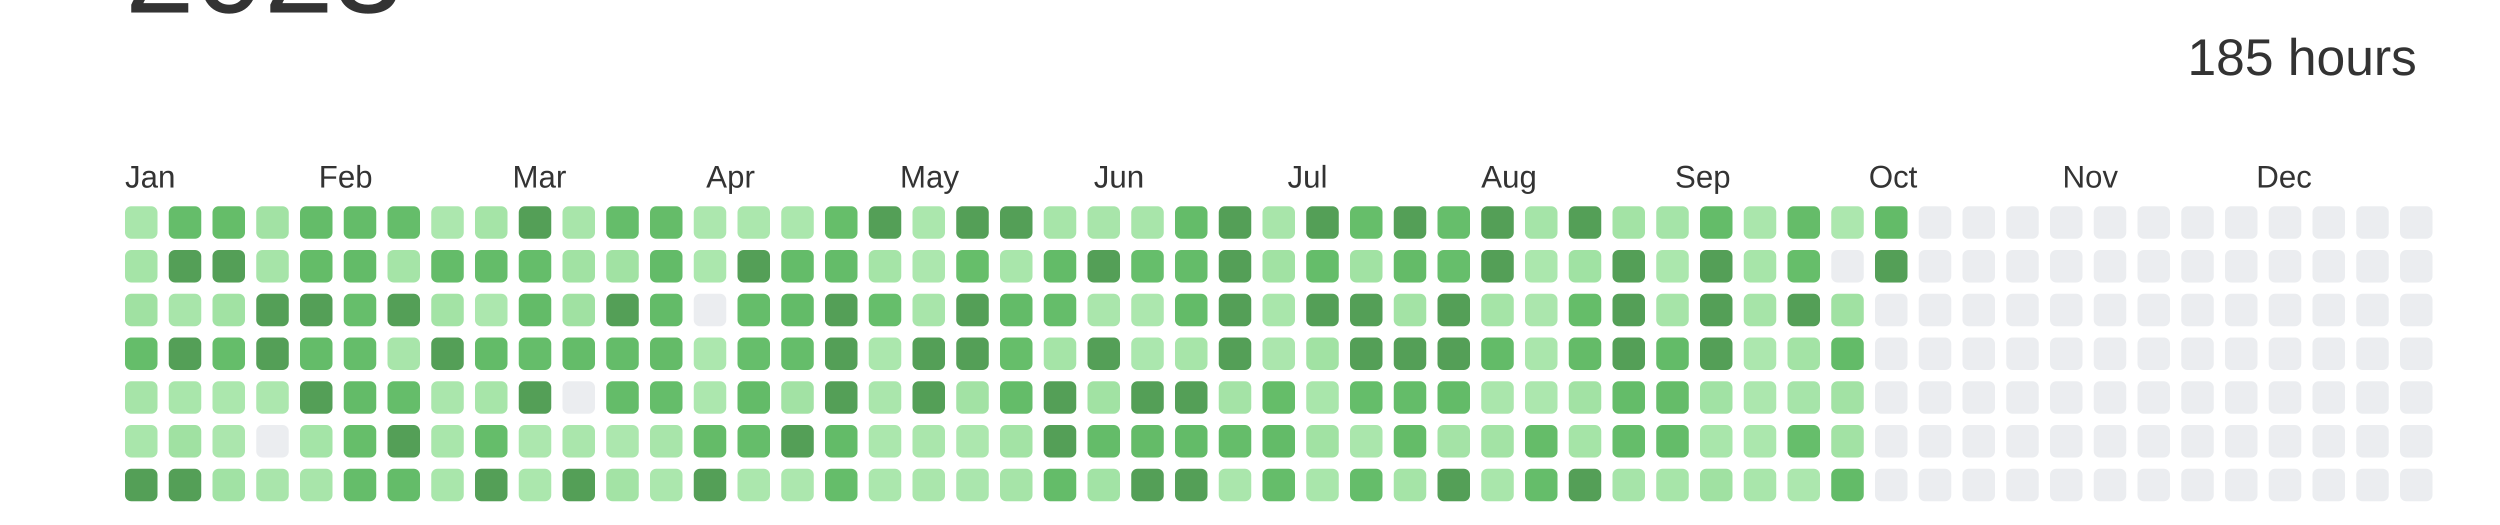
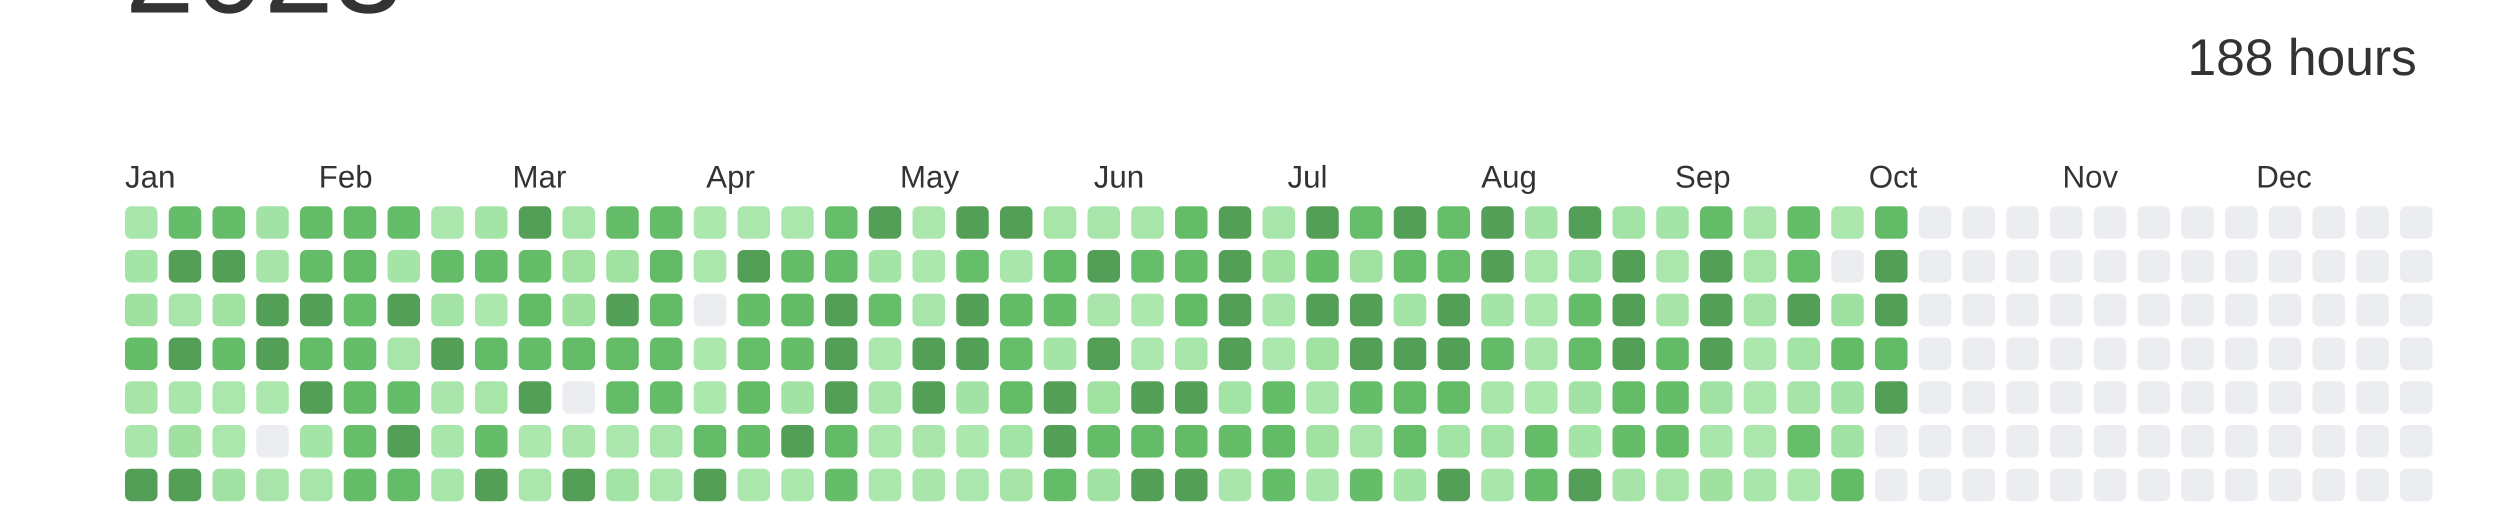
<svg xmlns="http://www.w3.org/2000/svg" baseProfile="full" height="42mm" version="1.1" viewBox="0,0,200,42" width="200mm">
  <defs />
  <rect fill="#ffffff" height="42" width="200" x="0" y="0" />
  <text alignment-baseline="hanging" fill="#333333" style="font-size:10.0px; font-family:Arial;" x="10" y="1">2023</text>
-   <text alignment-baseline="hanging" fill="#333333" style="font-size:4.125px; font-family:Arial;" x="175" y="6">185 hours</text>
+   <text alignment-baseline="hanging" fill="#333333" style="font-size:4.125px; font-family:Arial;" x="175" y="6">188 hours</text>
  <text fill="#333333" style="font-size:2.5px; font-family:Arial" x="10.0" y="15">Jan</text>
  <text fill="#333333" style="font-size:2.5px; font-family:Arial" x="25.5" y="15">Feb</text>
  <text fill="#333333" style="font-size:2.5px; font-family:Arial" x="41.0" y="15">Mar</text>
  <text fill="#333333" style="font-size:2.5px; font-family:Arial" x="56.5" y="15">Apr</text>
  <text fill="#333333" style="font-size:2.5px; font-family:Arial" x="72.0" y="15">May</text>
  <text fill="#333333" style="font-size:2.5px; font-family:Arial" x="87.5" y="15">Jun</text>
  <text fill="#333333" style="font-size:2.5px; font-family:Arial" x="103.0" y="15">Jul</text>
  <text fill="#333333" style="font-size:2.5px; font-family:Arial" x="118.5" y="15">Aug</text>
  <text fill="#333333" style="font-size:2.5px; font-family:Arial" x="134.0" y="15">Sep</text>
  <text fill="#333333" style="font-size:2.5px; font-family:Arial" x="149.5" y="15">Oct</text>
  <text fill="#333333" style="font-size:2.5px; font-family:Arial" x="165.0" y="15">Nov</text>
  <text fill="#333333" style="font-size:2.5px; font-family:Arial" x="180.5" y="15">Dec</text>
  <rect fill="#a9e6ab" height="2.6" rx="0.5" ry="0.5" width="2.6" x="10.0" y="16.5" />
  <rect fill="#a5e4a7" height="2.6" rx="0.5" ry="0.5" width="2.6" x="10.0" y="20.0" />
  <rect fill="#a0e1a2" height="2.6" rx="0.5" ry="0.5" width="2.6" x="10.0" y="23.5" />
  <rect fill="#65bd6a" height="2.6" rx="0.5" ry="0.5" width="2.6" x="10.0" y="27.0" />
  <rect fill="#a6e4a8" height="2.6" rx="0.5" ry="0.5" width="2.6" x="10.0" y="30.5" />
  <rect fill="#a9e6ab" height="2.6" rx="0.5" ry="0.5" width="2.6" x="10.0" y="34.0" />
  <rect fill="#549F57" height="2.6" rx="0.5" ry="0.5" width="2.6" x="10.0" y="37.5" />
  <rect fill="#65bd6a" height="2.6" rx="0.5" ry="0.5" width="2.6" x="13.5" y="16.5" />
  <rect fill="#549F57" height="2.6" rx="0.5" ry="0.5" width="2.6" x="13.5" y="20.0" />
  <rect fill="#a8e5aa" height="2.6" rx="0.5" ry="0.5" width="2.6" x="13.5" y="23.5" />
  <rect fill="#549F57" height="2.6" rx="0.5" ry="0.5" width="2.6" x="13.5" y="27.0" />
  <rect fill="#a9e6ab" height="2.6" rx="0.5" ry="0.5" width="2.6" x="13.5" y="30.5" />
  <rect fill="#a0e1a2" height="2.6" rx="0.5" ry="0.5" width="2.6" x="13.5" y="34.0" />
  <rect fill="#549F57" height="2.6" rx="0.5" ry="0.5" width="2.6" x="13.5" y="37.5" />
  <rect fill="#65bd69" height="2.6" rx="0.5" ry="0.5" width="2.6" x="17.0" y="16.5" />
  <rect fill="#549F57" height="2.6" rx="0.5" ry="0.5" width="2.6" x="17.0" y="20.0" />
  <rect fill="#a1e2a3" height="2.6" rx="0.5" ry="0.5" width="2.6" x="17.0" y="23.5" />
  <rect fill="#65bd6a" height="2.6" rx="0.5" ry="0.5" width="2.6" x="17.0" y="27.0" />
  <rect fill="#abe7ad" height="2.6" rx="0.5" ry="0.5" width="2.6" x="17.0" y="30.5" />
  <rect fill="#abe6ad" height="2.6" rx="0.5" ry="0.5" width="2.6" x="17.0" y="34.0" />
  <rect fill="#a1e2a4" height="2.6" rx="0.5" ry="0.5" width="2.6" x="17.0" y="37.5" />
  <rect fill="#a2e2a4" height="2.6" rx="0.5" ry="0.5" width="2.6" x="20.5" y="16.5" />
  <rect fill="#a6e4a8" height="2.6" rx="0.5" ry="0.5" width="2.6" x="20.5" y="20.0" />
  <rect fill="#549F57" height="2.6" rx="0.5" ry="0.5" width="2.6" x="20.5" y="23.5" />
  <rect fill="#549F57" height="2.6" rx="0.5" ry="0.5" width="2.6" x="20.5" y="27.0" />
  <rect fill="#ace7ae" height="2.6" rx="0.5" ry="0.5" width="2.6" x="20.5" y="30.5" />
  <rect fill="#EBEDF0" height="2.6" rx="0.5" ry="0.5" width="2.6" x="20.5" y="34.0" />
  <rect fill="#a9e5ab" height="2.6" rx="0.5" ry="0.5" width="2.6" x="20.5" y="37.5" />
  <rect fill="#64bc69" height="2.6" rx="0.5" ry="0.5" width="2.6" x="24.0" y="16.5" />
  <rect fill="#64bc68" height="2.6" rx="0.5" ry="0.5" width="2.6" x="24.0" y="20.0" />
  <rect fill="#549F57" height="2.6" rx="0.5" ry="0.5" width="2.6" x="24.0" y="23.5" />
  <rect fill="#64bc69" height="2.6" rx="0.5" ry="0.5" width="2.6" x="24.0" y="27.0" />
  <rect fill="#549F57" height="2.6" rx="0.5" ry="0.5" width="2.6" x="24.0" y="30.5" />
  <rect fill="#a4e4a7" height="2.6" rx="0.5" ry="0.5" width="2.6" x="24.0" y="34.0" />
  <rect fill="#a8e5aa" height="2.6" rx="0.5" ry="0.5" width="2.6" x="24.0" y="37.5" />
  <rect fill="#64bc69" height="2.6" rx="0.5" ry="0.5" width="2.6" x="27.5" y="16.5" />
  <rect fill="#63bb68" height="2.6" rx="0.5" ry="0.5" width="2.6" x="27.5" y="20.0" />
  <rect fill="#66be6b" height="2.6" rx="0.5" ry="0.5" width="2.6" x="27.5" y="23.5" />
  <rect fill="#65bd6a" height="2.6" rx="0.5" ry="0.5" width="2.6" x="27.5" y="27.0" />
  <rect fill="#63bb68" height="2.6" rx="0.5" ry="0.5" width="2.6" x="27.5" y="30.5" />
  <rect fill="#66be6a" height="2.6" rx="0.5" ry="0.5" width="2.6" x="27.5" y="34.0" />
  <rect fill="#65bd6a" height="2.6" rx="0.5" ry="0.5" width="2.6" x="27.5" y="37.5" />
  <rect fill="#65bd6a" height="2.6" rx="0.5" ry="0.5" width="2.6" x="31.0" y="16.5" />
  <rect fill="#a5e4a7" height="2.6" rx="0.5" ry="0.5" width="2.6" x="31.0" y="20.0" />
  <rect fill="#549F57" height="2.6" rx="0.5" ry="0.5" width="2.6" x="31.0" y="23.5" />
  <rect fill="#a8e5aa" height="2.6" rx="0.5" ry="0.5" width="2.6" x="31.0" y="27.0" />
  <rect fill="#65bd6a" height="2.6" rx="0.5" ry="0.5" width="2.6" x="31.0" y="30.5" />
  <rect fill="#549F57" height="2.6" rx="0.5" ry="0.5" width="2.6" x="31.0" y="34.0" />
  <rect fill="#64bc69" height="2.6" rx="0.5" ry="0.5" width="2.6" x="31.0" y="37.5" />
  <rect fill="#ace7ae" height="2.6" rx="0.5" ry="0.5" width="2.6" x="34.5" y="16.5" />
  <rect fill="#64bc69" height="2.6" rx="0.5" ry="0.5" width="2.6" x="34.5" y="20.0" />
  <rect fill="#a3e3a5" height="2.6" rx="0.5" ry="0.5" width="2.6" x="34.5" y="23.5" />
  <rect fill="#549F57" height="2.6" rx="0.5" ry="0.5" width="2.6" x="34.5" y="27.0" />
  <rect fill="#aae6ac" height="2.6" rx="0.5" ry="0.5" width="2.6" x="34.5" y="30.5" />
  <rect fill="#a9e6ab" height="2.6" rx="0.5" ry="0.5" width="2.6" x="34.5" y="34.0" />
  <rect fill="#a9e6ab" height="2.6" rx="0.5" ry="0.5" width="2.6" x="34.5" y="37.5" />
  <rect fill="#a5e4a7" height="2.6" rx="0.5" ry="0.5" width="2.6" x="38.0" y="16.5" />
  <rect fill="#64bc69" height="2.6" rx="0.5" ry="0.5" width="2.6" x="38.0" y="20.0" />
  <rect fill="#ace7ae" height="2.6" rx="0.5" ry="0.5" width="2.6" x="38.0" y="23.5" />
  <rect fill="#63bb68" height="2.6" rx="0.5" ry="0.5" width="2.6" x="38.0" y="27.0" />
  <rect fill="#a7e5a9" height="2.6" rx="0.5" ry="0.5" width="2.6" x="38.0" y="30.5" />
  <rect fill="#65bd6a" height="2.6" rx="0.5" ry="0.5" width="2.6" x="38.0" y="34.0" />
  <rect fill="#549F57" height="2.6" rx="0.5" ry="0.5" width="2.6" x="38.0" y="37.5" />
  <rect fill="#549F57" height="2.6" rx="0.5" ry="0.5" width="2.6" x="41.5" y="16.5" />
  <rect fill="#65bd6a" height="2.6" rx="0.5" ry="0.5" width="2.6" x="41.5" y="20.0" />
  <rect fill="#63bb68" height="2.6" rx="0.5" ry="0.5" width="2.6" x="41.5" y="23.5" />
  <rect fill="#65bd6a" height="2.6" rx="0.5" ry="0.5" width="2.6" x="41.5" y="27.0" />
  <rect fill="#549F57" height="2.6" rx="0.5" ry="0.5" width="2.6" x="41.5" y="30.5" />
  <rect fill="#ace7ae" height="2.6" rx="0.5" ry="0.5" width="2.6" x="41.5" y="34.0" />
  <rect fill="#abe7ad" height="2.6" rx="0.5" ry="0.5" width="2.6" x="41.5" y="37.5" />
  <rect fill="#a8e5aa" height="2.6" rx="0.5" ry="0.5" width="2.6" x="45.0" y="16.5" />
  <rect fill="#a1e2a3" height="2.6" rx="0.5" ry="0.5" width="2.6" x="45.0" y="20.0" />
  <rect fill="#a0e1a2" height="2.6" rx="0.5" ry="0.5" width="2.6" x="45.0" y="23.5" />
  <rect fill="#64bc69" height="2.6" rx="0.5" ry="0.5" width="2.6" x="45.0" y="27.0" />
  <rect fill="#EBEDF0" height="2.6" rx="0.5" ry="0.5" width="2.6" x="45.0" y="30.5" />
  <rect fill="#aae6ac" height="2.6" rx="0.5" ry="0.5" width="2.6" x="45.0" y="34.0" />
  <rect fill="#549F57" height="2.6" rx="0.5" ry="0.5" width="2.6" x="45.0" y="37.5" />
  <rect fill="#65bd6a" height="2.6" rx="0.5" ry="0.5" width="2.6" x="48.5" y="16.5" />
  <rect fill="#a1e2a3" height="2.6" rx="0.5" ry="0.5" width="2.6" x="48.5" y="20.0" />
  <rect fill="#549F57" height="2.6" rx="0.5" ry="0.5" width="2.6" x="48.5" y="23.5" />
  <rect fill="#64bc69" height="2.6" rx="0.5" ry="0.5" width="2.6" x="48.5" y="27.0" />
  <rect fill="#64bc69" height="2.6" rx="0.5" ry="0.5" width="2.6" x="48.5" y="30.5" />
  <rect fill="#ace7ae" height="2.6" rx="0.5" ry="0.5" width="2.6" x="48.5" y="34.0" />
  <rect fill="#a3e3a5" height="2.6" rx="0.5" ry="0.5" width="2.6" x="48.5" y="37.5" />
  <rect fill="#65bc69" height="2.6" rx="0.5" ry="0.5" width="2.6" x="52.0" y="16.5" />
  <rect fill="#63bb68" height="2.6" rx="0.5" ry="0.5" width="2.6" x="52.0" y="20.0" />
  <rect fill="#63bb68" height="2.6" rx="0.5" ry="0.5" width="2.6" x="52.0" y="23.5" />
  <rect fill="#64bb68" height="2.6" rx="0.5" ry="0.5" width="2.6" x="52.0" y="27.0" />
  <rect fill="#65bd6a" height="2.6" rx="0.5" ry="0.5" width="2.6" x="52.0" y="30.5" />
  <rect fill="#a8e5aa" height="2.6" rx="0.5" ry="0.5" width="2.6" x="52.0" y="34.0" />
  <rect fill="#abe7ad" height="2.6" rx="0.5" ry="0.5" width="2.6" x="52.0" y="37.5" />
  <rect fill="#ace7ae" height="2.6" rx="0.5" ry="0.5" width="2.6" x="55.5" y="16.5" />
  <rect fill="#abe7ad" height="2.6" rx="0.5" ry="0.5" width="2.6" x="55.5" y="20.0" />
  <rect fill="#EBEDF0" height="2.6" rx="0.5" ry="0.5" width="2.6" x="55.5" y="23.5" />
  <rect fill="#ace7ae" height="2.6" rx="0.5" ry="0.5" width="2.6" x="55.5" y="27.0" />
  <rect fill="#ace7ae" height="2.6" rx="0.5" ry="0.5" width="2.6" x="55.5" y="30.5" />
  <rect fill="#64bb68" height="2.6" rx="0.5" ry="0.5" width="2.6" x="55.5" y="34.0" />
  <rect fill="#549F57" height="2.6" rx="0.5" ry="0.5" width="2.6" x="55.5" y="37.5" />
  <rect fill="#abe7ad" height="2.6" rx="0.5" ry="0.5" width="2.6" x="59.0" y="16.5" />
  <rect fill="#549F57" height="2.6" rx="0.5" ry="0.5" width="2.6" x="59.0" y="20.0" />
  <rect fill="#65bd6a" height="2.6" rx="0.5" ry="0.5" width="2.6" x="59.0" y="23.5" />
  <rect fill="#66be6b" height="2.6" rx="0.5" ry="0.5" width="2.6" x="59.0" y="27.0" />
  <rect fill="#63bb68" height="2.6" rx="0.5" ry="0.5" width="2.6" x="59.0" y="30.5" />
  <rect fill="#65bd6a" height="2.6" rx="0.5" ry="0.5" width="2.6" x="59.0" y="34.0" />
  <rect fill="#abe7ad" height="2.6" rx="0.5" ry="0.5" width="2.6" x="59.0" y="37.5" />
  <rect fill="#abe7ad" height="2.6" rx="0.5" ry="0.5" width="2.6" x="62.5" y="16.5" />
  <rect fill="#64bc69" height="2.6" rx="0.5" ry="0.5" width="2.6" x="62.5" y="20.0" />
  <rect fill="#63bb68" height="2.6" rx="0.5" ry="0.5" width="2.6" x="62.5" y="23.5" />
  <rect fill="#65bd6a" height="2.6" rx="0.5" ry="0.5" width="2.6" x="62.5" y="27.0" />
  <rect fill="#a2e2a4" height="2.6" rx="0.5" ry="0.5" width="2.6" x="62.5" y="30.5" />
  <rect fill="#549F57" height="2.6" rx="0.5" ry="0.5" width="2.6" x="62.5" y="34.0" />
  <rect fill="#ace7ae" height="2.6" rx="0.5" ry="0.5" width="2.6" x="62.5" y="37.5" />
  <rect fill="#66be6a" height="2.6" rx="0.5" ry="0.5" width="2.6" x="66.0" y="16.5" />
  <rect fill="#64bc69" height="2.6" rx="0.5" ry="0.5" width="2.6" x="66.0" y="20.0" />
  <rect fill="#549F57" height="2.6" rx="0.5" ry="0.5" width="2.6" x="66.0" y="23.5" />
  <rect fill="#549F57" height="2.6" rx="0.5" ry="0.5" width="2.6" x="66.0" y="27.0" />
  <rect fill="#549F57" height="2.6" rx="0.5" ry="0.5" width="2.6" x="66.0" y="30.5" />
  <rect fill="#63bb68" height="2.6" rx="0.5" ry="0.5" width="2.6" x="66.0" y="34.0" />
  <rect fill="#65bd6a" height="2.6" rx="0.5" ry="0.5" width="2.6" x="66.0" y="37.5" />
  <rect fill="#549F57" height="2.6" rx="0.5" ry="0.5" width="2.6" x="69.5" y="16.5" />
  <rect fill="#a5e4a7" height="2.6" rx="0.5" ry="0.5" width="2.6" x="69.5" y="20.0" />
  <rect fill="#66be6b" height="2.6" rx="0.5" ry="0.5" width="2.6" x="69.5" y="23.5" />
  <rect fill="#abe7ad" height="2.6" rx="0.5" ry="0.5" width="2.6" x="69.5" y="27.0" />
  <rect fill="#aae6ac" height="2.6" rx="0.5" ry="0.5" width="2.6" x="69.5" y="30.5" />
  <rect fill="#abe7ad" height="2.6" rx="0.5" ry="0.5" width="2.6" x="69.5" y="34.0" />
  <rect fill="#abe7ad" height="2.6" rx="0.5" ry="0.5" width="2.6" x="69.5" y="37.5" />
  <rect fill="#abe7ad" height="2.6" rx="0.5" ry="0.5" width="2.6" x="73.0" y="16.5" />
  <rect fill="#ace7ae" height="2.6" rx="0.5" ry="0.5" width="2.6" x="73.0" y="20.0" />
  <rect fill="#a8e5aa" height="2.6" rx="0.5" ry="0.5" width="2.6" x="73.0" y="23.5" />
  <rect fill="#549F57" height="2.6" rx="0.5" ry="0.5" width="2.6" x="73.0" y="27.0" />
  <rect fill="#549F57" height="2.6" rx="0.5" ry="0.5" width="2.6" x="73.0" y="30.5" />
  <rect fill="#aae6ac" height="2.6" rx="0.5" ry="0.5" width="2.6" x="73.0" y="34.0" />
  <rect fill="#aae6ac" height="2.6" rx="0.5" ry="0.5" width="2.6" x="73.0" y="37.5" />
  <rect fill="#549F57" height="2.6" rx="0.5" ry="0.5" width="2.6" x="76.5" y="16.5" />
  <rect fill="#66be6a" height="2.6" rx="0.5" ry="0.5" width="2.6" x="76.5" y="20.0" />
  <rect fill="#549F57" height="2.6" rx="0.5" ry="0.5" width="2.6" x="76.5" y="23.5" />
  <rect fill="#549F57" height="2.6" rx="0.5" ry="0.5" width="2.6" x="76.5" y="27.0" />
  <rect fill="#a2e2a4" height="2.6" rx="0.5" ry="0.5" width="2.6" x="76.5" y="30.5" />
  <rect fill="#ace7ae" height="2.6" rx="0.5" ry="0.5" width="2.6" x="76.5" y="34.0" />
  <rect fill="#aae6ad" height="2.6" rx="0.5" ry="0.5" width="2.6" x="76.5" y="37.5" />
  <rect fill="#549F57" height="2.6" rx="0.5" ry="0.5" width="2.6" x="80.0" y="16.5" />
  <rect fill="#a9e6ab" height="2.6" rx="0.5" ry="0.5" width="2.6" x="80.0" y="20.0" />
  <rect fill="#63bb68" height="2.6" rx="0.5" ry="0.5" width="2.6" x="80.0" y="23.5" />
  <rect fill="#66be6a" height="2.6" rx="0.5" ry="0.5" width="2.6" x="80.0" y="27.0" />
  <rect fill="#64bc69" height="2.6" rx="0.5" ry="0.5" width="2.6" x="80.0" y="30.5" />
  <rect fill="#a3e3a5" height="2.6" rx="0.5" ry="0.5" width="2.6" x="80.0" y="34.0" />
  <rect fill="#a6e4a8" height="2.6" rx="0.5" ry="0.5" width="2.6" x="80.0" y="37.5" />
  <rect fill="#a7e5a9" height="2.6" rx="0.5" ry="0.5" width="2.6" x="83.5" y="16.5" />
  <rect fill="#63bb68" height="2.6" rx="0.5" ry="0.5" width="2.6" x="83.5" y="20.0" />
  <rect fill="#65bd6a" height="2.6" rx="0.5" ry="0.5" width="2.6" x="83.5" y="23.5" />
  <rect fill="#a5e4a7" height="2.6" rx="0.5" ry="0.5" width="2.6" x="83.5" y="27.0" />
  <rect fill="#549F57" height="2.6" rx="0.5" ry="0.5" width="2.6" x="83.5" y="30.5" />
  <rect fill="#549F57" height="2.6" rx="0.5" ry="0.5" width="2.6" x="83.5" y="34.0" />
  <rect fill="#64bc69" height="2.6" rx="0.5" ry="0.5" width="2.6" x="83.5" y="37.5" />
  <rect fill="#a8e5aa" height="2.6" rx="0.5" ry="0.5" width="2.6" x="87.0" y="16.5" />
  <rect fill="#549F57" height="2.6" rx="0.5" ry="0.5" width="2.6" x="87.0" y="20.0" />
  <rect fill="#aae6ac" height="2.6" rx="0.5" ry="0.5" width="2.6" x="87.0" y="23.5" />
  <rect fill="#549F57" height="2.6" rx="0.5" ry="0.5" width="2.6" x="87.0" y="27.0" />
  <rect fill="#a1e2a3" height="2.6" rx="0.5" ry="0.5" width="2.6" x="87.0" y="30.5" />
  <rect fill="#64bc69" height="2.6" rx="0.5" ry="0.5" width="2.6" x="87.0" y="34.0" />
  <rect fill="#a2e3a5" height="2.6" rx="0.5" ry="0.5" width="2.6" x="87.0" y="37.5" />
  <rect fill="#a8e5aa" height="2.6" rx="0.5" ry="0.5" width="2.6" x="90.5" y="16.5" />
  <rect fill="#66be6b" height="2.6" rx="0.5" ry="0.5" width="2.6" x="90.5" y="20.0" />
  <rect fill="#ace7ae" height="2.6" rx="0.5" ry="0.5" width="2.6" x="90.5" y="23.5" />
  <rect fill="#abe7ae" height="2.6" rx="0.5" ry="0.5" width="2.6" x="90.5" y="27.0" />
  <rect fill="#549F57" height="2.6" rx="0.5" ry="0.5" width="2.6" x="90.5" y="30.5" />
  <rect fill="#64bb68" height="2.6" rx="0.5" ry="0.5" width="2.6" x="90.5" y="34.0" />
  <rect fill="#549F57" height="2.6" rx="0.5" ry="0.5" width="2.6" x="90.5" y="37.5" />
  <rect fill="#64bc69" height="2.6" rx="0.5" ry="0.5" width="2.6" x="94.0" y="16.5" />
  <rect fill="#64bc69" height="2.6" rx="0.5" ry="0.5" width="2.6" x="94.0" y="20.0" />
  <rect fill="#63bb68" height="2.6" rx="0.5" ry="0.5" width="2.6" x="94.0" y="23.5" />
  <rect fill="#a7e5a9" height="2.6" rx="0.5" ry="0.5" width="2.6" x="94.0" y="27.0" />
  <rect fill="#549F57" height="2.6" rx="0.5" ry="0.5" width="2.6" x="94.0" y="30.5" />
  <rect fill="#63bb68" height="2.6" rx="0.5" ry="0.5" width="2.6" x="94.0" y="34.0" />
  <rect fill="#549F57" height="2.6" rx="0.5" ry="0.5" width="2.6" x="94.0" y="37.5" />
  <rect fill="#549F57" height="2.6" rx="0.5" ry="0.5" width="2.6" x="97.5" y="16.5" />
  <rect fill="#549F57" height="2.6" rx="0.5" ry="0.5" width="2.6" x="97.5" y="20.0" />
  <rect fill="#549F57" height="2.6" rx="0.5" ry="0.5" width="2.6" x="97.5" y="23.5" />
  <rect fill="#549F57" height="2.6" rx="0.5" ry="0.5" width="2.6" x="97.5" y="27.0" />
  <rect fill="#a4e3a6" height="2.6" rx="0.5" ry="0.5" width="2.6" x="97.5" y="30.5" />
  <rect fill="#65bd6a" height="2.6" rx="0.5" ry="0.5" width="2.6" x="97.5" y="34.0" />
  <rect fill="#aae6ac" height="2.6" rx="0.5" ry="0.5" width="2.6" x="97.5" y="37.5" />
  <rect fill="#a8e5aa" height="2.6" rx="0.5" ry="0.5" width="2.6" x="101.0" y="16.5" />
  <rect fill="#a1e2a3" height="2.6" rx="0.5" ry="0.5" width="2.6" x="101.0" y="20.0" />
  <rect fill="#a9e6ab" height="2.6" rx="0.5" ry="0.5" width="2.6" x="101.0" y="23.5" />
  <rect fill="#abe6ad" height="2.6" rx="0.5" ry="0.5" width="2.6" x="101.0" y="27.0" />
  <rect fill="#65bd69" height="2.6" rx="0.5" ry="0.5" width="2.6" x="101.0" y="30.5" />
  <rect fill="#63bb68" height="2.6" rx="0.5" ry="0.5" width="2.6" x="101.0" y="34.0" />
  <rect fill="#65bd6a" height="2.6" rx="0.5" ry="0.5" width="2.6" x="101.0" y="37.5" />
  <rect fill="#549F57" height="2.6" rx="0.5" ry="0.5" width="2.6" x="104.5" y="16.5" />
  <rect fill="#65bd6a" height="2.6" rx="0.5" ry="0.5" width="2.6" x="104.5" y="20.0" />
  <rect fill="#549F57" height="2.6" rx="0.5" ry="0.5" width="2.6" x="104.5" y="23.5" />
  <rect fill="#a1e2a3" height="2.6" rx="0.5" ry="0.5" width="2.6" x="104.5" y="27.0" />
  <rect fill="#a9e6ab" height="2.6" rx="0.5" ry="0.5" width="2.6" x="104.5" y="30.5" />
  <rect fill="#a1e2a3" height="2.6" rx="0.5" ry="0.5" width="2.6" x="104.5" y="34.0" />
  <rect fill="#a9e6ab" height="2.6" rx="0.5" ry="0.5" width="2.6" x="104.5" y="37.5" />
  <rect fill="#66be6a" height="2.6" rx="0.5" ry="0.5" width="2.6" x="108.0" y="16.5" />
  <rect fill="#a1e2a3" height="2.6" rx="0.5" ry="0.5" width="2.6" x="108.0" y="20.0" />
  <rect fill="#549F57" height="2.6" rx="0.5" ry="0.5" width="2.6" x="108.0" y="23.5" />
  <rect fill="#549F57" height="2.6" rx="0.5" ry="0.5" width="2.6" x="108.0" y="27.0" />
  <rect fill="#65bd6a" height="2.6" rx="0.5" ry="0.5" width="2.6" x="108.0" y="30.5" />
  <rect fill="#aae6ac" height="2.6" rx="0.5" ry="0.5" width="2.6" x="108.0" y="34.0" />
  <rect fill="#65bd6a" height="2.6" rx="0.5" ry="0.5" width="2.6" x="108.0" y="37.5" />
  <rect fill="#549F57" height="2.6" rx="0.5" ry="0.5" width="2.6" x="111.5" y="16.5" />
  <rect fill="#64bb68" height="2.6" rx="0.5" ry="0.5" width="2.6" x="111.5" y="20.0" />
  <rect fill="#a3e3a5" height="2.6" rx="0.5" ry="0.5" width="2.6" x="111.5" y="23.5" />
  <rect fill="#549F57" height="2.6" rx="0.5" ry="0.5" width="2.6" x="111.5" y="27.0" />
  <rect fill="#64bc69" height="2.6" rx="0.5" ry="0.5" width="2.6" x="111.5" y="30.5" />
  <rect fill="#64bc68" height="2.6" rx="0.5" ry="0.5" width="2.6" x="111.5" y="34.0" />
  <rect fill="#a5e4a7" height="2.6" rx="0.5" ry="0.5" width="2.6" x="111.5" y="37.5" />
  <rect fill="#66be6b" height="2.6" rx="0.5" ry="0.5" width="2.6" x="115.0" y="16.5" />
  <rect fill="#66be6b" height="2.6" rx="0.5" ry="0.5" width="2.6" x="115.0" y="20.0" />
  <rect fill="#549F57" height="2.6" rx="0.5" ry="0.5" width="2.6" x="115.0" y="23.5" />
  <rect fill="#549F57" height="2.6" rx="0.5" ry="0.5" width="2.6" x="115.0" y="27.0" />
  <rect fill="#63bb68" height="2.6" rx="0.5" ry="0.5" width="2.6" x="115.0" y="30.5" />
  <rect fill="#a4e3a6" height="2.6" rx="0.5" ry="0.5" width="2.6" x="115.0" y="34.0" />
  <rect fill="#549F57" height="2.6" rx="0.5" ry="0.5" width="2.6" x="115.0" y="37.5" />
  <rect fill="#549F57" height="2.6" rx="0.5" ry="0.5" width="2.6" x="118.5" y="16.5" />
  <rect fill="#549F57" height="2.6" rx="0.5" ry="0.5" width="2.6" x="118.5" y="20.0" />
  <rect fill="#a5e4a7" height="2.6" rx="0.5" ry="0.5" width="2.6" x="118.5" y="23.5" />
  <rect fill="#63bb68" height="2.6" rx="0.5" ry="0.5" width="2.6" x="118.5" y="27.0" />
  <rect fill="#aae6ac" height="2.6" rx="0.5" ry="0.5" width="2.6" x="118.5" y="30.5" />
  <rect fill="#a3e3a5" height="2.6" rx="0.5" ry="0.5" width="2.6" x="118.5" y="34.0" />
  <rect fill="#a9e6ab" height="2.6" rx="0.5" ry="0.5" width="2.6" x="118.5" y="37.5" />
  <rect fill="#a5e4a8" height="2.6" rx="0.5" ry="0.5" width="2.6" x="122.0" y="16.5" />
  <rect fill="#abe7ad" height="2.6" rx="0.5" ry="0.5" width="2.6" x="122.0" y="20.0" />
  <rect fill="#abe6ad" height="2.6" rx="0.5" ry="0.5" width="2.6" x="122.0" y="23.5" />
  <rect fill="#aae6ac" height="2.6" rx="0.5" ry="0.5" width="2.6" x="122.0" y="27.0" />
  <rect fill="#ace7ae" height="2.6" rx="0.5" ry="0.5" width="2.6" x="122.0" y="30.5" />
  <rect fill="#65bc69" height="2.6" rx="0.5" ry="0.5" width="2.6" x="122.0" y="34.0" />
  <rect fill="#65bd6a" height="2.6" rx="0.5" ry="0.5" width="2.6" x="122.0" y="37.5" />
  <rect fill="#549F57" height="2.6" rx="0.5" ry="0.5" width="2.6" x="125.5" y="16.5" />
  <rect fill="#a0e2a3" height="2.6" rx="0.5" ry="0.5" width="2.6" x="125.5" y="20.0" />
  <rect fill="#65bd69" height="2.6" rx="0.5" ry="0.5" width="2.6" x="125.5" y="23.5" />
  <rect fill="#64bb68" height="2.6" rx="0.5" ry="0.5" width="2.6" x="125.5" y="27.0" />
  <rect fill="#a2e2a4" height="2.6" rx="0.5" ry="0.5" width="2.6" x="125.5" y="30.5" />
  <rect fill="#a5e4a7" height="2.6" rx="0.5" ry="0.5" width="2.6" x="125.5" y="34.0" />
  <rect fill="#549F57" height="2.6" rx="0.5" ry="0.5" width="2.6" x="125.5" y="37.5" />
  <rect fill="#a3e3a5" height="2.6" rx="0.5" ry="0.5" width="2.6" x="129.0" y="16.5" />
  <rect fill="#549F57" height="2.6" rx="0.5" ry="0.5" width="2.6" x="129.0" y="20.0" />
  <rect fill="#549F57" height="2.6" rx="0.5" ry="0.5" width="2.6" x="129.0" y="23.5" />
  <rect fill="#549F57" height="2.6" rx="0.5" ry="0.5" width="2.6" x="129.0" y="27.0" />
  <rect fill="#64bc69" height="2.6" rx="0.5" ry="0.5" width="2.6" x="129.0" y="30.5" />
  <rect fill="#65bd6a" height="2.6" rx="0.5" ry="0.5" width="2.6" x="129.0" y="34.0" />
  <rect fill="#a6e4a9" height="2.6" rx="0.5" ry="0.5" width="2.6" x="129.0" y="37.5" />
  <rect fill="#a5e4a8" height="2.6" rx="0.5" ry="0.5" width="2.6" x="132.5" y="16.5" />
  <rect fill="#abe7ad" height="2.6" rx="0.5" ry="0.5" width="2.6" x="132.5" y="20.0" />
  <rect fill="#a6e4a8" height="2.6" rx="0.5" ry="0.5" width="2.6" x="132.5" y="23.5" />
  <rect fill="#63bb68" height="2.6" rx="0.5" ry="0.5" width="2.6" x="132.5" y="27.0" />
  <rect fill="#65bc69" height="2.6" rx="0.5" ry="0.5" width="2.6" x="132.5" y="30.5" />
  <rect fill="#64bc69" height="2.6" rx="0.5" ry="0.5" width="2.6" x="132.5" y="34.0" />
  <rect fill="#a7e5a9" height="2.6" rx="0.5" ry="0.5" width="2.6" x="132.5" y="37.5" />
  <rect fill="#64bc69" height="2.6" rx="0.5" ry="0.5" width="2.6" x="136.0" y="16.5" />
  <rect fill="#549F57" height="2.6" rx="0.5" ry="0.5" width="2.6" x="136.0" y="20.0" />
  <rect fill="#549F57" height="2.6" rx="0.5" ry="0.5" width="2.6" x="136.0" y="23.5" />
  <rect fill="#549F57" height="2.6" rx="0.5" ry="0.5" width="2.6" x="136.0" y="27.0" />
  <rect fill="#a1e2a4" height="2.6" rx="0.5" ry="0.5" width="2.6" x="136.0" y="30.5" />
  <rect fill="#a9e6ab" height="2.6" rx="0.5" ry="0.5" width="2.6" x="136.0" y="34.0" />
  <rect fill="#a0e1a2" height="2.6" rx="0.5" ry="0.5" width="2.6" x="136.0" y="37.5" />
  <rect fill="#aae6ac" height="2.6" rx="0.5" ry="0.5" width="2.6" x="139.5" y="16.5" />
  <rect fill="#a7e5a9" height="2.6" rx="0.5" ry="0.5" width="2.6" x="139.5" y="20.0" />
  <rect fill="#a6e4a8" height="2.6" rx="0.5" ry="0.5" width="2.6" x="139.5" y="23.5" />
  <rect fill="#ace7ae" height="2.6" rx="0.5" ry="0.5" width="2.6" x="139.5" y="27.0" />
  <rect fill="#ace7ae" height="2.6" rx="0.5" ry="0.5" width="2.6" x="139.5" y="30.5" />
  <rect fill="#abe7ad" height="2.6" rx="0.5" ry="0.5" width="2.6" x="139.5" y="34.0" />
  <rect fill="#a9e6ab" height="2.6" rx="0.5" ry="0.5" width="2.6" x="139.5" y="37.5" />
  <rect fill="#65bc69" height="2.6" rx="0.5" ry="0.5" width="2.6" x="143.0" y="16.5" />
  <rect fill="#66be6a" height="2.6" rx="0.5" ry="0.5" width="2.6" x="143.0" y="20.0" />
  <rect fill="#549F57" height="2.6" rx="0.5" ry="0.5" width="2.6" x="143.0" y="23.5" />
  <rect fill="#a3e3a5" height="2.6" rx="0.5" ry="0.5" width="2.6" x="143.0" y="27.0" />
  <rect fill="#a6e4a9" height="2.6" rx="0.5" ry="0.5" width="2.6" x="143.0" y="30.5" />
  <rect fill="#66be6b" height="2.6" rx="0.5" ry="0.5" width="2.6" x="143.0" y="34.0" />
  <rect fill="#ace7ae" height="2.6" rx="0.5" ry="0.5" width="2.6" x="143.0" y="37.5" />
  <rect fill="#ace7ae" height="2.6" rx="0.5" ry="0.5" width="2.6" x="146.5" y="16.5" />
  <rect fill="#EBEDF0" height="2.6" rx="0.5" ry="0.5" width="2.6" x="146.5" y="20.0" />
  <rect fill="#a0e1a2" height="2.6" rx="0.5" ry="0.5" width="2.6" x="146.5" y="23.5" />
  <rect fill="#63bb68" height="2.6" rx="0.5" ry="0.5" width="2.6" x="146.5" y="27.0" />
  <rect fill="#a2e2a4" height="2.6" rx="0.5" ry="0.5" width="2.6" x="146.5" y="30.5" />
  <rect fill="#a2e2a4" height="2.6" rx="0.5" ry="0.5" width="2.6" x="146.5" y="34.0" />
  <rect fill="#63bb68" height="2.6" rx="0.5" ry="0.5" width="2.6" x="146.5" y="37.5" />
  <rect fill="#63bb68" height="2.6" rx="0.5" ry="0.5" width="2.6" x="150.0" y="16.5" />
  <rect fill="#549F57" height="2.6" rx="0.5" ry="0.5" width="2.6" x="150.0" y="20.0" />
-   <rect fill="#EBEDF0" height="2.6" rx="0.5" ry="0.5" width="2.6" x="150.0" y="23.5" />
-   <rect fill="#EBEDF0" height="2.6" rx="0.5" ry="0.5" width="2.6" x="150.0" y="27.0" />
-   <rect fill="#EBEDF0" height="2.6" rx="0.5" ry="0.5" width="2.6" x="150.0" y="30.5" />
+   <rect fill="#549F57" height="2.6" rx="0.5" ry="0.5" width="2.6" x="150.0" y="23.5" />
+   <rect fill="#63bb67" height="2.6" rx="0.5" ry="0.5" width="2.6" x="150.0" y="27.0" />
+   <rect fill="#549F57" height="2.6" rx="0.5" ry="0.5" width="2.6" x="150.0" y="30.5" />
  <rect fill="#EBEDF0" height="2.6" rx="0.5" ry="0.5" width="2.6" x="150.0" y="34.0" />
  <rect fill="#EBEDF0" height="2.6" rx="0.5" ry="0.5" width="2.6" x="150.0" y="37.5" />
  <rect fill="#EBEDF0" height="2.6" rx="0.5" ry="0.5" width="2.6" x="153.5" y="16.5" />
  <rect fill="#EBEDF0" height="2.6" rx="0.5" ry="0.5" width="2.6" x="153.5" y="20.0" />
  <rect fill="#EBEDF0" height="2.6" rx="0.5" ry="0.5" width="2.6" x="153.5" y="23.5" />
  <rect fill="#EBEDF0" height="2.6" rx="0.5" ry="0.5" width="2.6" x="153.5" y="27.0" />
  <rect fill="#EBEDF0" height="2.6" rx="0.5" ry="0.5" width="2.6" x="153.5" y="30.5" />
  <rect fill="#EBEDF0" height="2.6" rx="0.5" ry="0.5" width="2.6" x="153.5" y="34.0" />
  <rect fill="#EBEDF0" height="2.6" rx="0.5" ry="0.5" width="2.6" x="153.5" y="37.5" />
  <rect fill="#EBEDF0" height="2.6" rx="0.5" ry="0.5" width="2.6" x="157.0" y="16.5" />
  <rect fill="#EBEDF0" height="2.6" rx="0.5" ry="0.5" width="2.6" x="157.0" y="20.0" />
  <rect fill="#EBEDF0" height="2.6" rx="0.5" ry="0.5" width="2.6" x="157.0" y="23.5" />
  <rect fill="#EBEDF0" height="2.6" rx="0.5" ry="0.5" width="2.6" x="157.0" y="27.0" />
  <rect fill="#EBEDF0" height="2.6" rx="0.5" ry="0.5" width="2.6" x="157.0" y="30.5" />
  <rect fill="#EBEDF0" height="2.6" rx="0.5" ry="0.5" width="2.6" x="157.0" y="34.0" />
  <rect fill="#EBEDF0" height="2.6" rx="0.5" ry="0.5" width="2.6" x="157.0" y="37.5" />
  <rect fill="#EBEDF0" height="2.6" rx="0.5" ry="0.5" width="2.6" x="160.5" y="16.5" />
  <rect fill="#EBEDF0" height="2.6" rx="0.5" ry="0.5" width="2.6" x="160.5" y="20.0" />
  <rect fill="#EBEDF0" height="2.6" rx="0.5" ry="0.5" width="2.6" x="160.5" y="23.5" />
  <rect fill="#EBEDF0" height="2.6" rx="0.5" ry="0.5" width="2.6" x="160.5" y="27.0" />
  <rect fill="#EBEDF0" height="2.6" rx="0.5" ry="0.5" width="2.6" x="160.5" y="30.5" />
  <rect fill="#EBEDF0" height="2.6" rx="0.5" ry="0.5" width="2.6" x="160.5" y="34.0" />
  <rect fill="#EBEDF0" height="2.6" rx="0.5" ry="0.5" width="2.6" x="160.5" y="37.5" />
  <rect fill="#EBEDF0" height="2.6" rx="0.5" ry="0.5" width="2.6" x="164.0" y="16.5" />
  <rect fill="#EBEDF0" height="2.6" rx="0.5" ry="0.5" width="2.6" x="164.0" y="20.0" />
  <rect fill="#EBEDF0" height="2.6" rx="0.5" ry="0.5" width="2.6" x="164.0" y="23.5" />
  <rect fill="#EBEDF0" height="2.6" rx="0.5" ry="0.5" width="2.6" x="164.0" y="27.0" />
  <rect fill="#EBEDF0" height="2.6" rx="0.5" ry="0.5" width="2.6" x="164.0" y="30.5" />
  <rect fill="#EBEDF0" height="2.6" rx="0.5" ry="0.5" width="2.6" x="164.0" y="34.0" />
  <rect fill="#EBEDF0" height="2.6" rx="0.5" ry="0.5" width="2.6" x="164.0" y="37.5" />
  <rect fill="#EBEDF0" height="2.6" rx="0.5" ry="0.5" width="2.6" x="167.5" y="16.5" />
  <rect fill="#EBEDF0" height="2.6" rx="0.5" ry="0.5" width="2.6" x="167.5" y="20.0" />
  <rect fill="#EBEDF0" height="2.6" rx="0.5" ry="0.5" width="2.6" x="167.5" y="23.5" />
  <rect fill="#EBEDF0" height="2.6" rx="0.5" ry="0.5" width="2.6" x="167.5" y="27.0" />
  <rect fill="#EBEDF0" height="2.6" rx="0.5" ry="0.5" width="2.6" x="167.5" y="30.5" />
  <rect fill="#EBEDF0" height="2.6" rx="0.5" ry="0.5" width="2.6" x="167.5" y="34.0" />
  <rect fill="#EBEDF0" height="2.6" rx="0.5" ry="0.5" width="2.6" x="167.5" y="37.5" />
  <rect fill="#EBEDF0" height="2.6" rx="0.5" ry="0.5" width="2.6" x="171.0" y="16.5" />
  <rect fill="#EBEDF0" height="2.6" rx="0.5" ry="0.5" width="2.6" x="171.0" y="20.0" />
  <rect fill="#EBEDF0" height="2.6" rx="0.5" ry="0.5" width="2.6" x="171.0" y="23.5" />
  <rect fill="#EBEDF0" height="2.6" rx="0.5" ry="0.5" width="2.6" x="171.0" y="27.0" />
  <rect fill="#EBEDF0" height="2.6" rx="0.5" ry="0.5" width="2.6" x="171.0" y="30.5" />
  <rect fill="#EBEDF0" height="2.6" rx="0.5" ry="0.5" width="2.6" x="171.0" y="34.0" />
  <rect fill="#EBEDF0" height="2.6" rx="0.5" ry="0.5" width="2.6" x="171.0" y="37.5" />
  <rect fill="#EBEDF0" height="2.6" rx="0.5" ry="0.5" width="2.6" x="174.5" y="16.5" />
  <rect fill="#EBEDF0" height="2.6" rx="0.5" ry="0.5" width="2.6" x="174.5" y="20.0" />
  <rect fill="#EBEDF0" height="2.6" rx="0.5" ry="0.5" width="2.6" x="174.5" y="23.5" />
  <rect fill="#EBEDF0" height="2.6" rx="0.5" ry="0.5" width="2.6" x="174.5" y="27.0" />
  <rect fill="#EBEDF0" height="2.6" rx="0.5" ry="0.5" width="2.6" x="174.5" y="30.5" />
  <rect fill="#EBEDF0" height="2.6" rx="0.5" ry="0.5" width="2.6" x="174.5" y="34.0" />
  <rect fill="#EBEDF0" height="2.6" rx="0.5" ry="0.5" width="2.6" x="174.5" y="37.5" />
  <rect fill="#EBEDF0" height="2.6" rx="0.5" ry="0.5" width="2.6" x="178.0" y="16.5" />
  <rect fill="#EBEDF0" height="2.6" rx="0.5" ry="0.5" width="2.6" x="178.0" y="20.0" />
  <rect fill="#EBEDF0" height="2.6" rx="0.5" ry="0.5" width="2.6" x="178.0" y="23.5" />
  <rect fill="#EBEDF0" height="2.6" rx="0.5" ry="0.5" width="2.6" x="178.0" y="27.0" />
  <rect fill="#EBEDF0" height="2.6" rx="0.5" ry="0.5" width="2.6" x="178.0" y="30.5" />
  <rect fill="#EBEDF0" height="2.6" rx="0.5" ry="0.5" width="2.6" x="178.0" y="34.0" />
  <rect fill="#EBEDF0" height="2.6" rx="0.5" ry="0.5" width="2.6" x="178.0" y="37.5" />
  <rect fill="#EBEDF0" height="2.6" rx="0.5" ry="0.5" width="2.6" x="181.5" y="16.5" />
  <rect fill="#EBEDF0" height="2.6" rx="0.5" ry="0.5" width="2.6" x="181.5" y="20.0" />
  <rect fill="#EBEDF0" height="2.6" rx="0.5" ry="0.5" width="2.6" x="181.5" y="23.5" />
  <rect fill="#EBEDF0" height="2.6" rx="0.5" ry="0.5" width="2.6" x="181.5" y="27.0" />
  <rect fill="#EBEDF0" height="2.6" rx="0.5" ry="0.5" width="2.6" x="181.5" y="30.5" />
  <rect fill="#EBEDF0" height="2.6" rx="0.5" ry="0.5" width="2.6" x="181.5" y="34.0" />
  <rect fill="#EBEDF0" height="2.6" rx="0.5" ry="0.5" width="2.6" x="181.5" y="37.5" />
  <rect fill="#EBEDF0" height="2.6" rx="0.5" ry="0.5" width="2.6" x="185.0" y="16.5" />
  <rect fill="#EBEDF0" height="2.6" rx="0.5" ry="0.5" width="2.6" x="185.0" y="20.0" />
  <rect fill="#EBEDF0" height="2.6" rx="0.5" ry="0.5" width="2.6" x="185.0" y="23.5" />
  <rect fill="#EBEDF0" height="2.6" rx="0.5" ry="0.5" width="2.6" x="185.0" y="27.0" />
  <rect fill="#EBEDF0" height="2.6" rx="0.5" ry="0.5" width="2.6" x="185.0" y="30.5" />
  <rect fill="#EBEDF0" height="2.6" rx="0.5" ry="0.5" width="2.6" x="185.0" y="34.0" />
  <rect fill="#EBEDF0" height="2.6" rx="0.5" ry="0.5" width="2.6" x="185.0" y="37.5" />
  <rect fill="#EBEDF0" height="2.6" rx="0.5" ry="0.5" width="2.6" x="188.5" y="16.5" />
  <rect fill="#EBEDF0" height="2.6" rx="0.5" ry="0.5" width="2.6" x="188.5" y="20.0" />
  <rect fill="#EBEDF0" height="2.6" rx="0.5" ry="0.5" width="2.6" x="188.5" y="23.5" />
  <rect fill="#EBEDF0" height="2.6" rx="0.5" ry="0.5" width="2.6" x="188.5" y="27.0" />
  <rect fill="#EBEDF0" height="2.6" rx="0.5" ry="0.5" width="2.6" x="188.5" y="30.5" />
  <rect fill="#EBEDF0" height="2.6" rx="0.5" ry="0.5" width="2.6" x="188.5" y="34.0" />
  <rect fill="#EBEDF0" height="2.6" rx="0.5" ry="0.5" width="2.6" x="188.5" y="37.5" />
  <rect fill="#EBEDF0" height="2.6" rx="0.5" ry="0.5" width="2.6" x="192.0" y="16.5" />
  <rect fill="#EBEDF0" height="2.6" rx="0.5" ry="0.5" width="2.6" x="192.0" y="20.0" />
  <rect fill="#EBEDF0" height="2.6" rx="0.5" ry="0.5" width="2.6" x="192.0" y="23.5" />
  <rect fill="#EBEDF0" height="2.6" rx="0.5" ry="0.5" width="2.6" x="192.0" y="27.0" />
  <rect fill="#EBEDF0" height="2.6" rx="0.5" ry="0.5" width="2.6" x="192.0" y="30.5" />
  <rect fill="#EBEDF0" height="2.6" rx="0.5" ry="0.5" width="2.6" x="192.0" y="34.0" />
  <rect fill="#EBEDF0" height="2.6" rx="0.5" ry="0.5" width="2.6" x="192.0" y="37.5" />
</svg>
